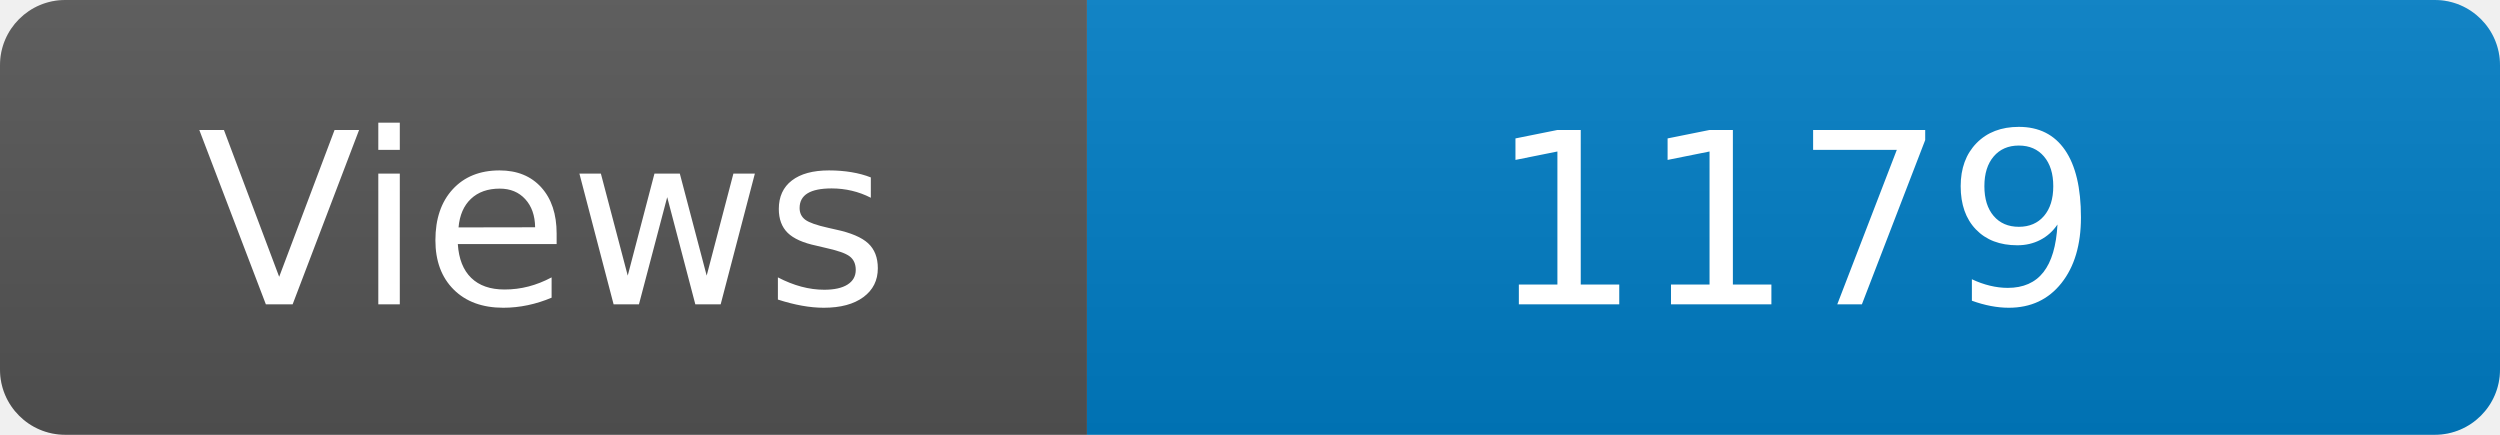
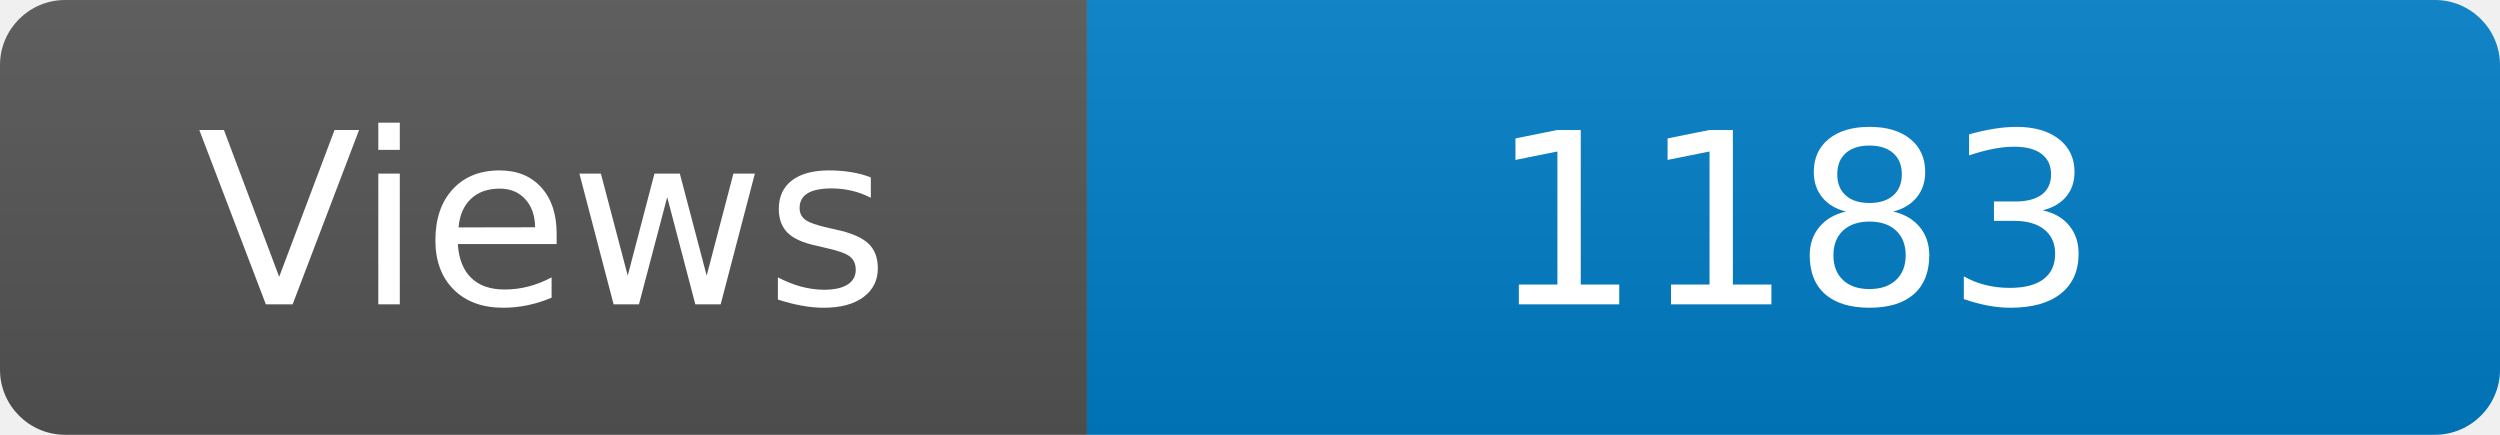
<svg xmlns="http://www.w3.org/2000/svg" width="115" height="20" role="img" aria-label="Maintained?: yes">
  <linearGradient id="s" x2="0" y2="100%">
    <stop offset="0" stop-color="#bbb" stop-opacity=".1" />
    <stop offset="1" stop-opacity=".1" />
  </linearGradient>
  <clipPath id="r">
    <rect width="115" height="20" rx="3" fill="#fff" />
  </clipPath>
  <g clip-path="url(#r)">
    <rect width="50" height="20" fill="#555" />
    <rect x="50" width="160" height="20" fill="#007ec6" />
    <rect width="115" height="20" fill="url(#s)" />
  </g>
  <g fill="#fff" text-anchor="middle" font-family="Verdana,Geneva,DejaVu Sans,sans-serif" font-size="110">
    <text x="250" y="140" transform="scale(.1)" fill="#fff">Views</text>
-     <text x="825" y="140" transform="scale(.1)" fill="#fff">1179</text>
+     <text x="825" y="140" transform="scale(.1)" fill="#fff">1183</text>
  </g>
</svg>
